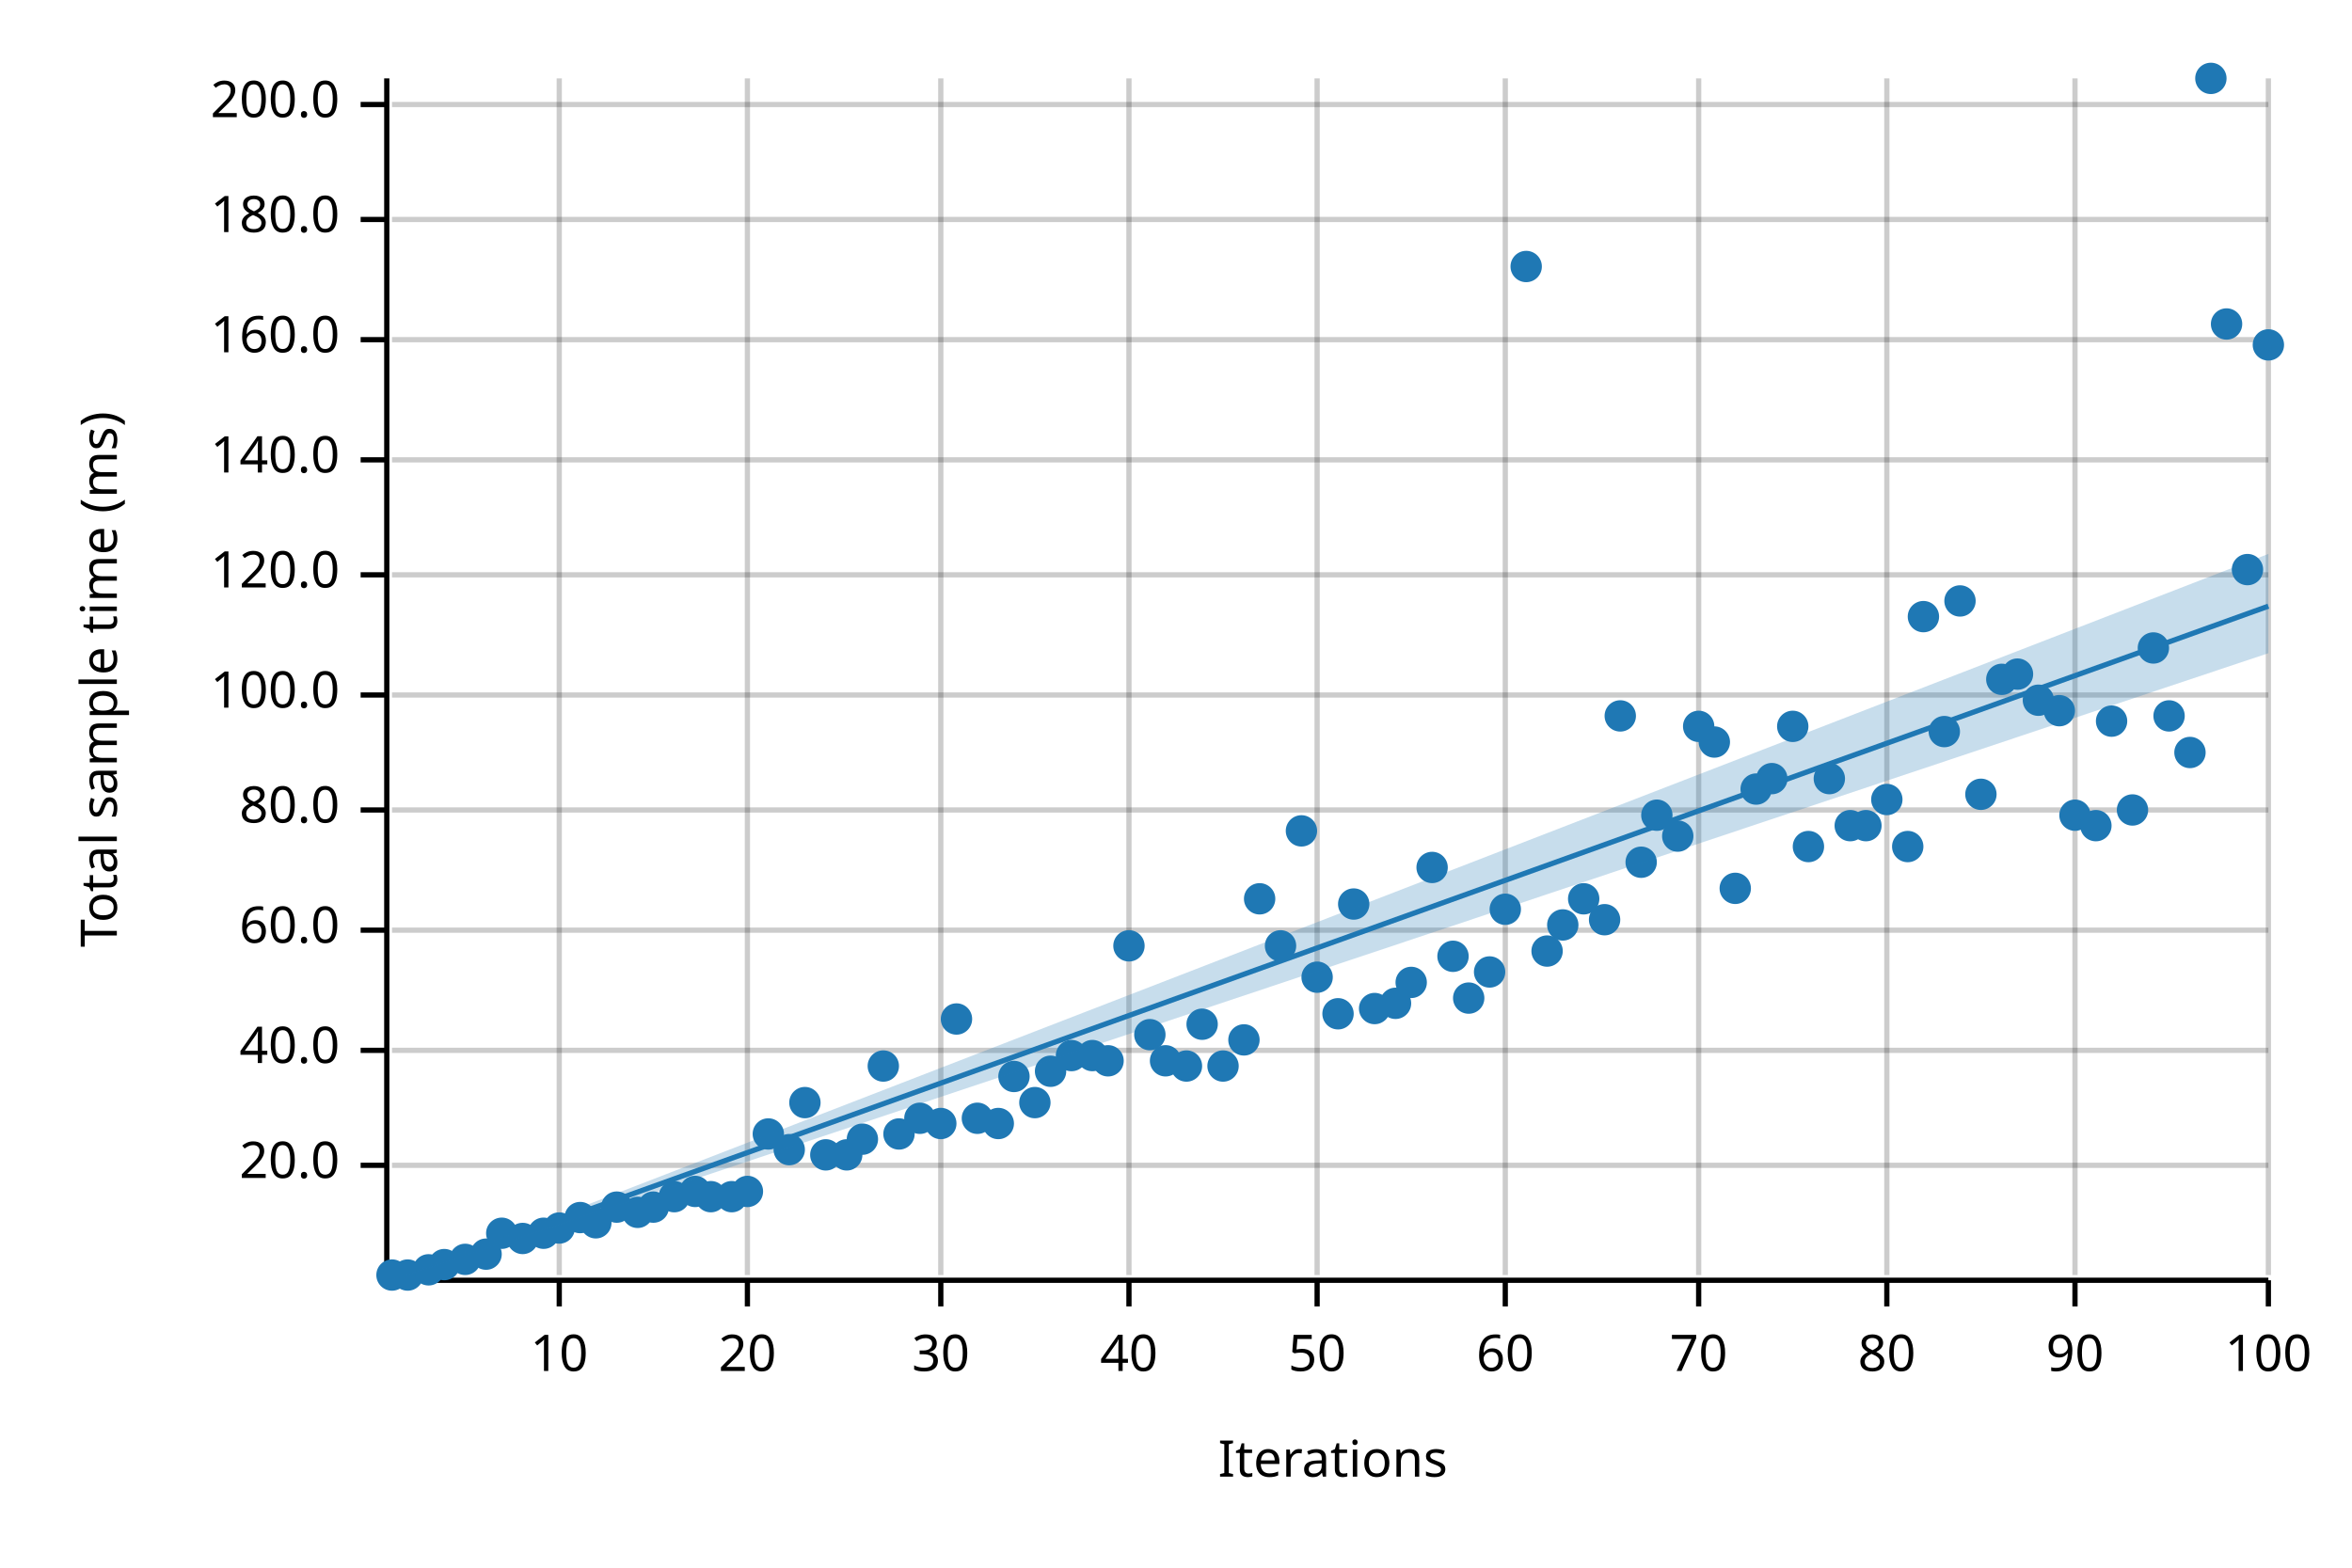
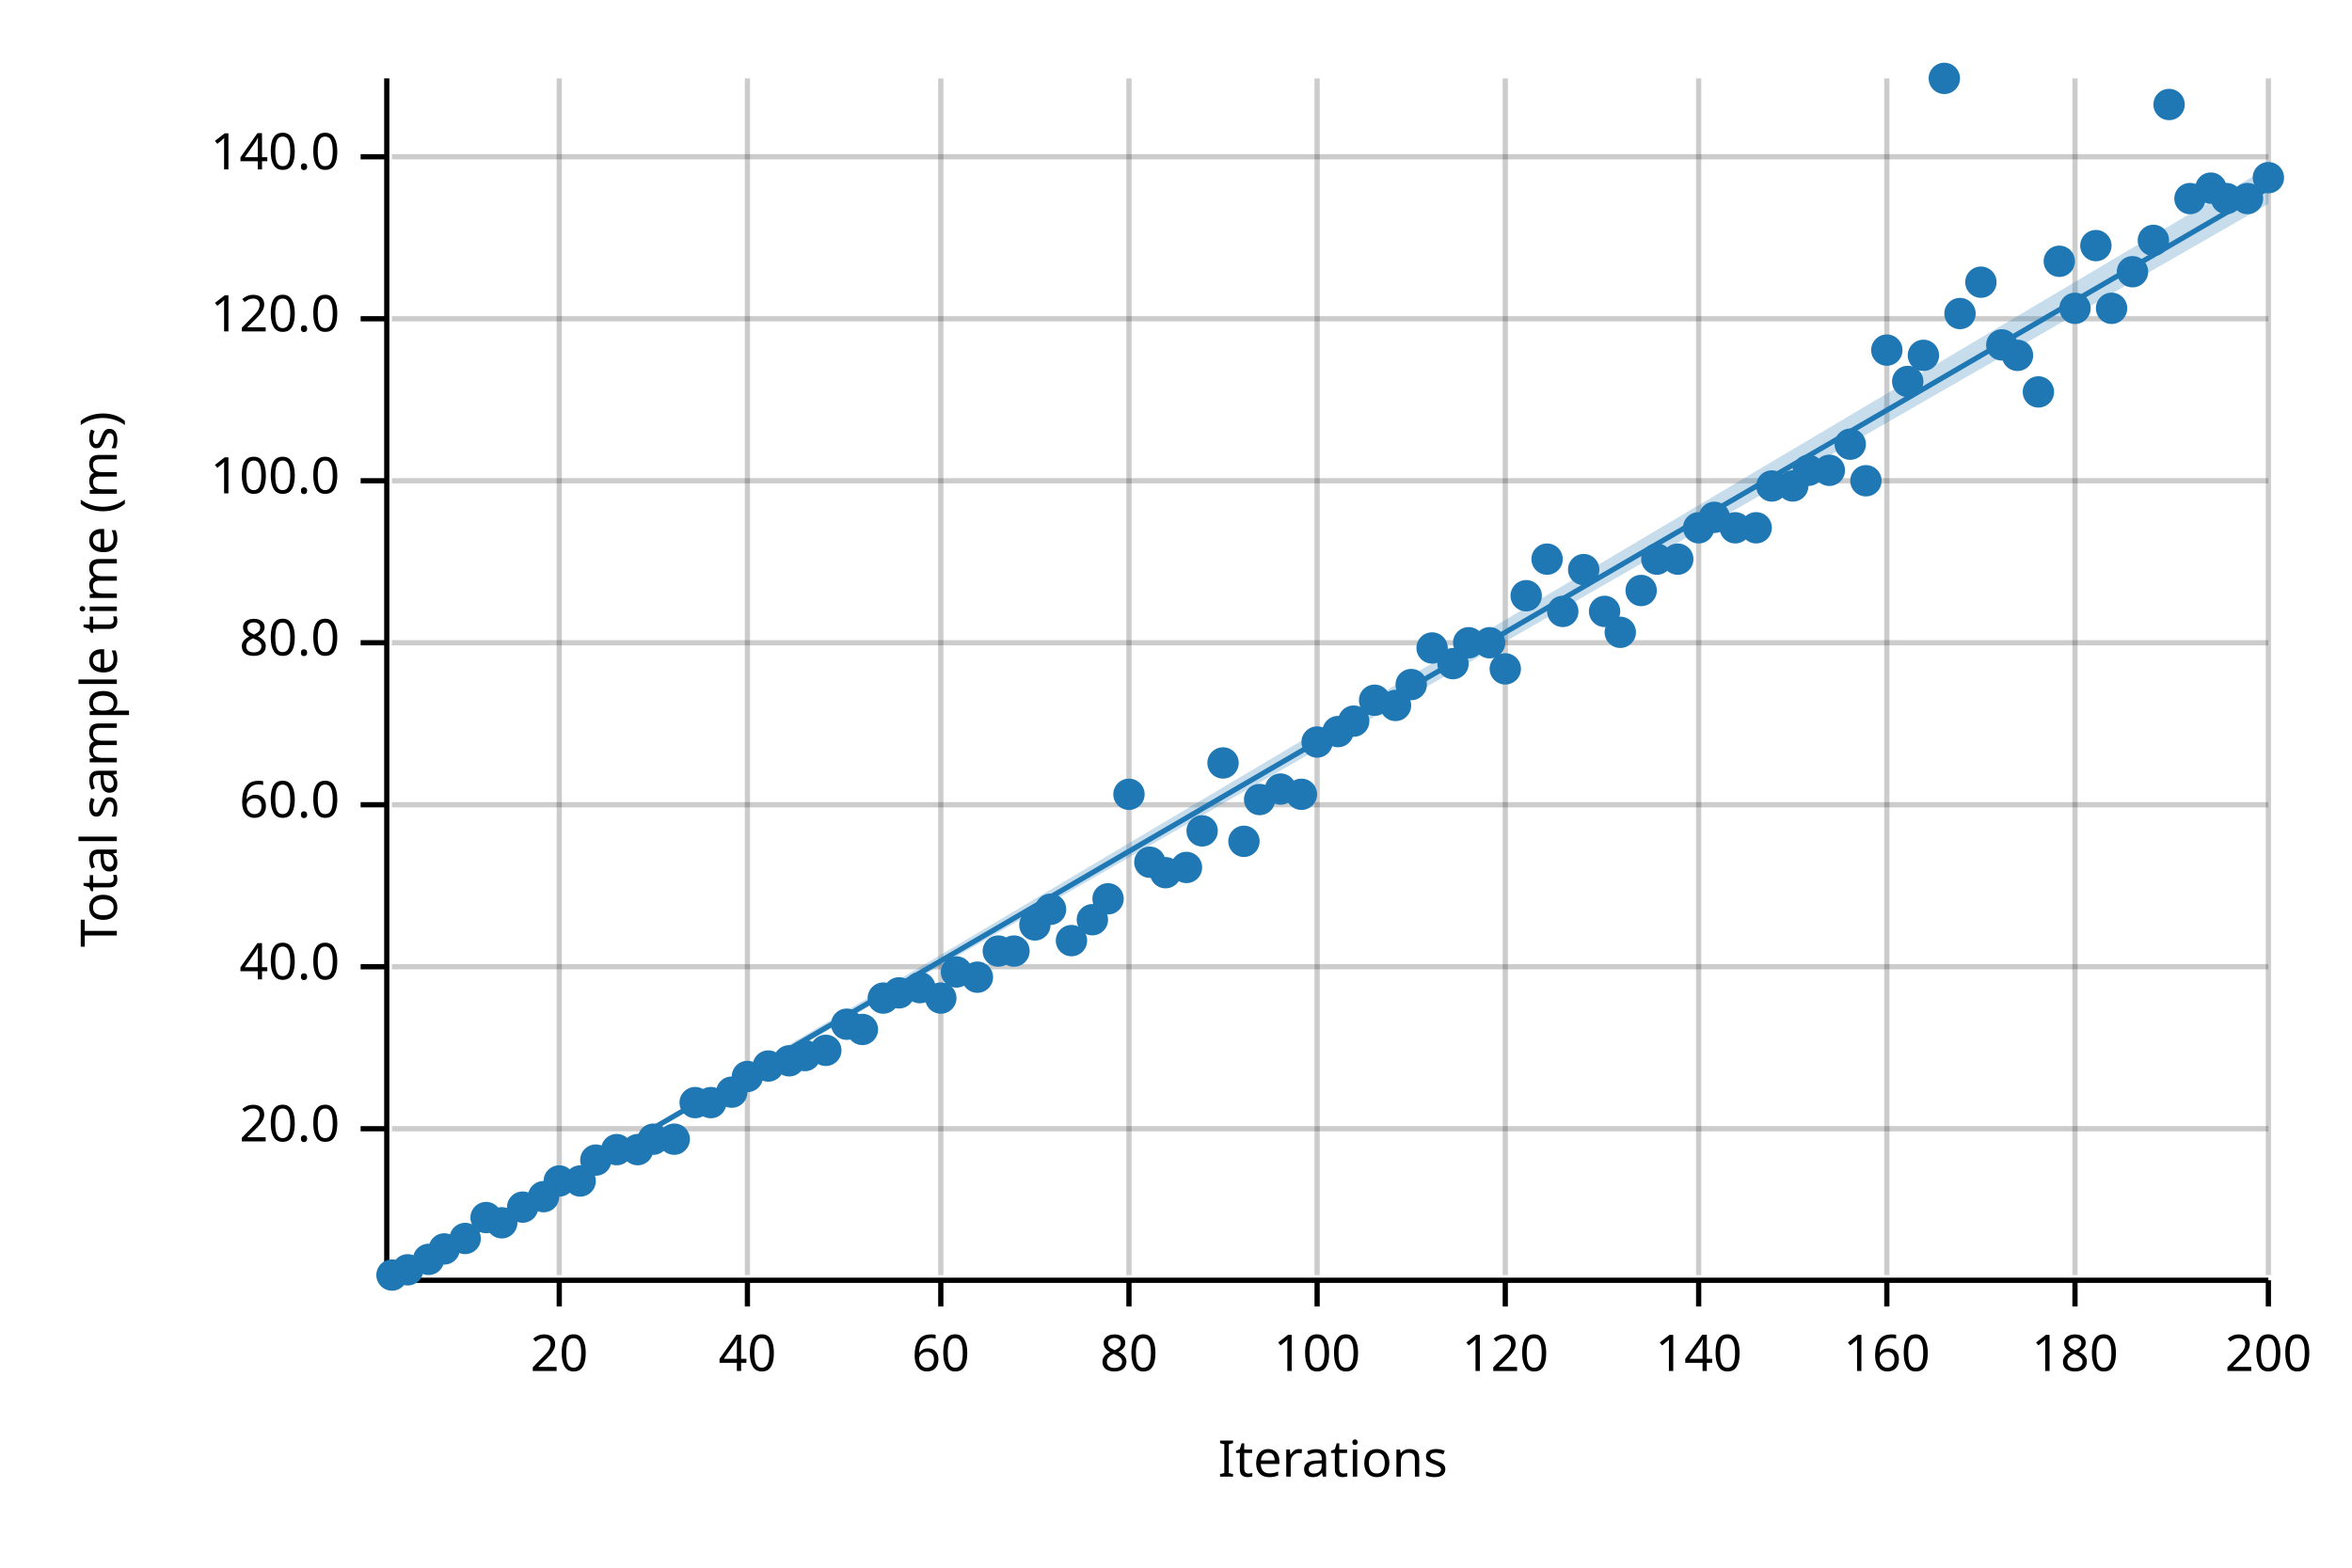
<svg xmlns="http://www.w3.org/2000/svg" width="450" height="300" viewBox="0 0 450 300">
  <text x="15" y="130" dy="0.76em" text-anchor="middle" font-family="sans-serif" font-size="9.677" opacity="1" fill="#000000" transform="rotate(270, 15, 130)">
Total sample time (ms)
</text>
  <text x="255" y="285" dy="-0.5ex" text-anchor="middle" font-family="sans-serif" font-size="9.677" opacity="1" fill="#000000">
Iterations
</text>
  <line opacity="0.2" stroke="#000000" stroke-width="1" x1="107" y1="244" x2="107" y2="15" />
  <line opacity="0.2" stroke="#000000" stroke-width="1" x1="143" y1="244" x2="143" y2="15" />
  <line opacity="0.2" stroke="#000000" stroke-width="1" x1="180" y1="244" x2="180" y2="15" />
  <line opacity="0.2" stroke="#000000" stroke-width="1" x1="216" y1="244" x2="216" y2="15" />
  <line opacity="0.2" stroke="#000000" stroke-width="1" x1="252" y1="244" x2="252" y2="15" />
  <line opacity="0.2" stroke="#000000" stroke-width="1" x1="288" y1="244" x2="288" y2="15" />
  <line opacity="0.2" stroke="#000000" stroke-width="1" x1="325" y1="244" x2="325" y2="15" />
  <line opacity="0.2" stroke="#000000" stroke-width="1" x1="361" y1="244" x2="361" y2="15" />
  <line opacity="0.2" stroke="#000000" stroke-width="1" x1="397" y1="244" x2="397" y2="15" />
  <line opacity="0.2" stroke="#000000" stroke-width="1" x1="434" y1="244" x2="434" y2="15" />
-   <line opacity="0.2" stroke="#000000" stroke-width="1" x1="75" y1="223" x2="434" y2="223" />
-   <line opacity="0.2" stroke="#000000" stroke-width="1" x1="75" y1="201" x2="434" y2="201" />
-   <line opacity="0.2" stroke="#000000" stroke-width="1" x1="75" y1="178" x2="434" y2="178" />
-   <line opacity="0.2" stroke="#000000" stroke-width="1" x1="75" y1="155" x2="434" y2="155" />
-   <line opacity="0.2" stroke="#000000" stroke-width="1" x1="75" y1="133" x2="434" y2="133" />
-   <line opacity="0.2" stroke="#000000" stroke-width="1" x1="75" y1="110" x2="434" y2="110" />
-   <line opacity="0.2" stroke="#000000" stroke-width="1" x1="75" y1="88" x2="434" y2="88" />
-   <line opacity="0.2" stroke="#000000" stroke-width="1" x1="75" y1="65" x2="434" y2="65" />
-   <line opacity="0.2" stroke="#000000" stroke-width="1" x1="75" y1="42" x2="434" y2="42" />
-   <line opacity="0.2" stroke="#000000" stroke-width="1" x1="75" y1="20" x2="434" y2="20" />
+   <line opacity="0.2" stroke="#000000" stroke-width="1" x1="75" y1="216" x2="434" y2="216" />
+   <line opacity="0.2" stroke="#000000" stroke-width="1" x1="75" y1="185" x2="434" y2="185" />
+   <line opacity="0.2" stroke="#000000" stroke-width="1" x1="75" y1="154" x2="434" y2="154" />
+   <line opacity="0.2" stroke="#000000" stroke-width="1" x1="75" y1="123" x2="434" y2="123" />
+   <line opacity="0.2" stroke="#000000" stroke-width="1" x1="75" y1="92" x2="434" y2="92" />
+   <line opacity="0.2" stroke="#000000" stroke-width="1" x1="75" y1="61" x2="434" y2="61" />
+   <line opacity="0.2" stroke="#000000" stroke-width="1" x1="75" y1="30" x2="434" y2="30" />
  <polyline fill="none" opacity="1" stroke="#000000" stroke-width="1" points="74,15 74,244 " />
-   <text x="65" y="223" dy="0.5ex" text-anchor="end" font-family="sans-serif" font-size="9.677" opacity="1" fill="#000000">
+   <text x="65" y="216" dy="0.5ex" text-anchor="end" font-family="sans-serif" font-size="9.677" opacity="1" fill="#000000">
20.0
</text>
-   <polyline fill="none" opacity="1" stroke="#000000" stroke-width="1" points="69,223 74,223 " />
-   <text x="65" y="201" dy="0.5ex" text-anchor="end" font-family="sans-serif" font-size="9.677" opacity="1" fill="#000000">
+   <polyline fill="none" opacity="1" stroke="#000000" stroke-width="1" points="69,216 74,216 " />
+   <text x="65" y="185" dy="0.5ex" text-anchor="end" font-family="sans-serif" font-size="9.677" opacity="1" fill="#000000">
40.0
</text>
-   <polyline fill="none" opacity="1" stroke="#000000" stroke-width="1" points="69,201 74,201 " />
-   <text x="65" y="178" dy="0.5ex" text-anchor="end" font-family="sans-serif" font-size="9.677" opacity="1" fill="#000000">
+   <polyline fill="none" opacity="1" stroke="#000000" stroke-width="1" points="69,185 74,185 " />
+   <text x="65" y="154" dy="0.5ex" text-anchor="end" font-family="sans-serif" font-size="9.677" opacity="1" fill="#000000">
60.0
</text>
-   <polyline fill="none" opacity="1" stroke="#000000" stroke-width="1" points="69,178 74,178 " />
-   <text x="65" y="155" dy="0.5ex" text-anchor="end" font-family="sans-serif" font-size="9.677" opacity="1" fill="#000000">
+   <polyline fill="none" opacity="1" stroke="#000000" stroke-width="1" points="69,154 74,154 " />
+   <text x="65" y="123" dy="0.5ex" text-anchor="end" font-family="sans-serif" font-size="9.677" opacity="1" fill="#000000">
80.0
</text>
-   <polyline fill="none" opacity="1" stroke="#000000" stroke-width="1" points="69,155 74,155 " />
-   <text x="65" y="133" dy="0.5ex" text-anchor="end" font-family="sans-serif" font-size="9.677" opacity="1" fill="#000000">
+   <polyline fill="none" opacity="1" stroke="#000000" stroke-width="1" points="69,123 74,123 " />
+   <text x="65" y="92" dy="0.5ex" text-anchor="end" font-family="sans-serif" font-size="9.677" opacity="1" fill="#000000">
100.0
</text>
-   <polyline fill="none" opacity="1" stroke="#000000" stroke-width="1" points="69,133 74,133 " />
-   <text x="65" y="110" dy="0.5ex" text-anchor="end" font-family="sans-serif" font-size="9.677" opacity="1" fill="#000000">
+   <polyline fill="none" opacity="1" stroke="#000000" stroke-width="1" points="69,92 74,92 " />
+   <text x="65" y="61" dy="0.5ex" text-anchor="end" font-family="sans-serif" font-size="9.677" opacity="1" fill="#000000">
120.0
</text>
-   <polyline fill="none" opacity="1" stroke="#000000" stroke-width="1" points="69,110 74,110 " />
-   <text x="65" y="88" dy="0.5ex" text-anchor="end" font-family="sans-serif" font-size="9.677" opacity="1" fill="#000000">
+   <polyline fill="none" opacity="1" stroke="#000000" stroke-width="1" points="69,61 74,61 " />
+   <text x="65" y="30" dy="0.5ex" text-anchor="end" font-family="sans-serif" font-size="9.677" opacity="1" fill="#000000">
140.0
</text>
-   <polyline fill="none" opacity="1" stroke="#000000" stroke-width="1" points="69,88 74,88 " />
-   <text x="65" y="65" dy="0.5ex" text-anchor="end" font-family="sans-serif" font-size="9.677" opacity="1" fill="#000000">
- 160.0
- </text>
-   <polyline fill="none" opacity="1" stroke="#000000" stroke-width="1" points="69,65 74,65 " />
-   <text x="65" y="42" dy="0.5ex" text-anchor="end" font-family="sans-serif" font-size="9.677" opacity="1" fill="#000000">
- 180.0
- </text>
-   <polyline fill="none" opacity="1" stroke="#000000" stroke-width="1" points="69,42 74,42 " />
-   <text x="65" y="20" dy="0.5ex" text-anchor="end" font-family="sans-serif" font-size="9.677" opacity="1" fill="#000000">
- 200.0
- </text>
-   <polyline fill="none" opacity="1" stroke="#000000" stroke-width="1" points="69,20 74,20 " />
+   <polyline fill="none" opacity="1" stroke="#000000" stroke-width="1" points="69,30 74,30 " />
  <polyline fill="none" opacity="1" stroke="#000000" stroke-width="1" points="75,245 434,245 " />
  <text x="107" y="255" dy="0.76em" text-anchor="middle" font-family="sans-serif" font-size="9.677" opacity="1" fill="#000000">
- 10
+ 20
</text>
  <polyline fill="none" opacity="1" stroke="#000000" stroke-width="1" points="107,245 107,250 " />
  <text x="143" y="255" dy="0.76em" text-anchor="middle" font-family="sans-serif" font-size="9.677" opacity="1" fill="#000000">
- 20
+ 40
</text>
  <polyline fill="none" opacity="1" stroke="#000000" stroke-width="1" points="143,245 143,250 " />
  <text x="180" y="255" dy="0.76em" text-anchor="middle" font-family="sans-serif" font-size="9.677" opacity="1" fill="#000000">
- 30
+ 60
</text>
  <polyline fill="none" opacity="1" stroke="#000000" stroke-width="1" points="180,245 180,250 " />
  <text x="216" y="255" dy="0.76em" text-anchor="middle" font-family="sans-serif" font-size="9.677" opacity="1" fill="#000000">
- 40
+ 80
</text>
  <polyline fill="none" opacity="1" stroke="#000000" stroke-width="1" points="216,245 216,250 " />
  <text x="252" y="255" dy="0.76em" text-anchor="middle" font-family="sans-serif" font-size="9.677" opacity="1" fill="#000000">
- 50
+ 100
</text>
  <polyline fill="none" opacity="1" stroke="#000000" stroke-width="1" points="252,245 252,250 " />
  <text x="288" y="255" dy="0.76em" text-anchor="middle" font-family="sans-serif" font-size="9.677" opacity="1" fill="#000000">
- 60
+ 120
</text>
  <polyline fill="none" opacity="1" stroke="#000000" stroke-width="1" points="288,245 288,250 " />
  <text x="325" y="255" dy="0.76em" text-anchor="middle" font-family="sans-serif" font-size="9.677" opacity="1" fill="#000000">
- 70
+ 140
</text>
  <polyline fill="none" opacity="1" stroke="#000000" stroke-width="1" points="325,245 325,250 " />
  <text x="361" y="255" dy="0.76em" text-anchor="middle" font-family="sans-serif" font-size="9.677" opacity="1" fill="#000000">
- 80
+ 160
</text>
  <polyline fill="none" opacity="1" stroke="#000000" stroke-width="1" points="361,245 361,250 " />
  <text x="397" y="255" dy="0.76em" text-anchor="middle" font-family="sans-serif" font-size="9.677" opacity="1" fill="#000000">
- 90
+ 180
</text>
  <polyline fill="none" opacity="1" stroke="#000000" stroke-width="1" points="397,245 397,250 " />
  <text x="434" y="255" dy="0.76em" text-anchor="middle" font-family="sans-serif" font-size="9.677" opacity="1" fill="#000000">
- 100
+ 200
</text>
  <polyline fill="none" opacity="1" stroke="#000000" stroke-width="1" points="434,245 434,250 " />
  <circle cx="75" cy="244" r="3" opacity="1" fill="#1F78B4" stroke="none" stroke-width="1" />
-   <circle cx="78" cy="244" r="3" opacity="1" fill="#1F78B4" stroke="none" stroke-width="1" />
-   <circle cx="82" cy="243" r="3" opacity="1" fill="#1F78B4" stroke="none" stroke-width="1" />
-   <circle cx="85" cy="242" r="3" opacity="1" fill="#1F78B4" stroke="none" stroke-width="1" />
-   <circle cx="89" cy="241" r="3" opacity="1" fill="#1F78B4" stroke="none" stroke-width="1" />
-   <circle cx="93" cy="240" r="3" opacity="1" fill="#1F78B4" stroke="none" stroke-width="1" />
-   <circle cx="96" cy="236" r="3" opacity="1" fill="#1F78B4" stroke="none" stroke-width="1" />
-   <circle cx="100" cy="237" r="3" opacity="1" fill="#1F78B4" stroke="none" stroke-width="1" />
-   <circle cx="104" cy="236" r="3" opacity="1" fill="#1F78B4" stroke="none" stroke-width="1" />
-   <circle cx="107" cy="235" r="3" opacity="1" fill="#1F78B4" stroke="none" stroke-width="1" />
-   <circle cx="111" cy="233" r="3" opacity="1" fill="#1F78B4" stroke="none" stroke-width="1" />
-   <circle cx="114" cy="234" r="3" opacity="1" fill="#1F78B4" stroke="none" stroke-width="1" />
-   <circle cx="118" cy="231" r="3" opacity="1" fill="#1F78B4" stroke="none" stroke-width="1" />
-   <circle cx="122" cy="232" r="3" opacity="1" fill="#1F78B4" stroke="none" stroke-width="1" />
-   <circle cx="125" cy="231" r="3" opacity="1" fill="#1F78B4" stroke="none" stroke-width="1" />
-   <circle cx="129" cy="229" r="3" opacity="1" fill="#1F78B4" stroke="none" stroke-width="1" />
-   <circle cx="133" cy="228" r="3" opacity="1" fill="#1F78B4" stroke="none" stroke-width="1" />
-   <circle cx="136" cy="229" r="3" opacity="1" fill="#1F78B4" stroke="none" stroke-width="1" />
-   <circle cx="140" cy="229" r="3" opacity="1" fill="#1F78B4" stroke="none" stroke-width="1" />
-   <circle cx="143" cy="228" r="3" opacity="1" fill="#1F78B4" stroke="none" stroke-width="1" />
-   <circle cx="147" cy="217" r="3" opacity="1" fill="#1F78B4" stroke="none" stroke-width="1" />
-   <circle cx="151" cy="220" r="3" opacity="1" fill="#1F78B4" stroke="none" stroke-width="1" />
-   <circle cx="154" cy="211" r="3" opacity="1" fill="#1F78B4" stroke="none" stroke-width="1" />
-   <circle cx="158" cy="221" r="3" opacity="1" fill="#1F78B4" stroke="none" stroke-width="1" />
-   <circle cx="162" cy="221" r="3" opacity="1" fill="#1F78B4" stroke="none" stroke-width="1" />
-   <circle cx="165" cy="218" r="3" opacity="1" fill="#1F78B4" stroke="none" stroke-width="1" />
-   <circle cx="169" cy="204" r="3" opacity="1" fill="#1F78B4" stroke="none" stroke-width="1" />
-   <circle cx="172" cy="217" r="3" opacity="1" fill="#1F78B4" stroke="none" stroke-width="1" />
-   <circle cx="176" cy="214" r="3" opacity="1" fill="#1F78B4" stroke="none" stroke-width="1" />
-   <circle cx="180" cy="215" r="3" opacity="1" fill="#1F78B4" stroke="none" stroke-width="1" />
-   <circle cx="183" cy="195" r="3" opacity="1" fill="#1F78B4" stroke="none" stroke-width="1" />
-   <circle cx="187" cy="214" r="3" opacity="1" fill="#1F78B4" stroke="none" stroke-width="1" />
-   <circle cx="191" cy="215" r="3" opacity="1" fill="#1F78B4" stroke="none" stroke-width="1" />
-   <circle cx="194" cy="206" r="3" opacity="1" fill="#1F78B4" stroke="none" stroke-width="1" />
-   <circle cx="198" cy="211" r="3" opacity="1" fill="#1F78B4" stroke="none" stroke-width="1" />
-   <circle cx="201" cy="205" r="3" opacity="1" fill="#1F78B4" stroke="none" stroke-width="1" />
-   <circle cx="205" cy="202" r="3" opacity="1" fill="#1F78B4" stroke="none" stroke-width="1" />
-   <circle cx="209" cy="202" r="3" opacity="1" fill="#1F78B4" stroke="none" stroke-width="1" />
-   <circle cx="212" cy="203" r="3" opacity="1" fill="#1F78B4" stroke="none" stroke-width="1" />
-   <circle cx="216" cy="181" r="3" opacity="1" fill="#1F78B4" stroke="none" stroke-width="1" />
-   <circle cx="220" cy="198" r="3" opacity="1" fill="#1F78B4" stroke="none" stroke-width="1" />
-   <circle cx="223" cy="203" r="3" opacity="1" fill="#1F78B4" stroke="none" stroke-width="1" />
-   <circle cx="227" cy="204" r="3" opacity="1" fill="#1F78B4" stroke="none" stroke-width="1" />
-   <circle cx="230" cy="196" r="3" opacity="1" fill="#1F78B4" stroke="none" stroke-width="1" />
-   <circle cx="234" cy="204" r="3" opacity="1" fill="#1F78B4" stroke="none" stroke-width="1" />
-   <circle cx="238" cy="199" r="3" opacity="1" fill="#1F78B4" stroke="none" stroke-width="1" />
-   <circle cx="241" cy="172" r="3" opacity="1" fill="#1F78B4" stroke="none" stroke-width="1" />
-   <circle cx="245" cy="181" r="3" opacity="1" fill="#1F78B4" stroke="none" stroke-width="1" />
-   <circle cx="249" cy="159" r="3" opacity="1" fill="#1F78B4" stroke="none" stroke-width="1" />
-   <circle cx="252" cy="187" r="3" opacity="1" fill="#1F78B4" stroke="none" stroke-width="1" />
-   <circle cx="256" cy="194" r="3" opacity="1" fill="#1F78B4" stroke="none" stroke-width="1" />
-   <circle cx="259" cy="173" r="3" opacity="1" fill="#1F78B4" stroke="none" stroke-width="1" />
-   <circle cx="263" cy="193" r="3" opacity="1" fill="#1F78B4" stroke="none" stroke-width="1" />
-   <circle cx="267" cy="192" r="3" opacity="1" fill="#1F78B4" stroke="none" stroke-width="1" />
-   <circle cx="270" cy="188" r="3" opacity="1" fill="#1F78B4" stroke="none" stroke-width="1" />
-   <circle cx="274" cy="166" r="3" opacity="1" fill="#1F78B4" stroke="none" stroke-width="1" />
-   <circle cx="278" cy="183" r="3" opacity="1" fill="#1F78B4" stroke="none" stroke-width="1" />
-   <circle cx="281" cy="191" r="3" opacity="1" fill="#1F78B4" stroke="none" stroke-width="1" />
-   <circle cx="285" cy="186" r="3" opacity="1" fill="#1F78B4" stroke="none" stroke-width="1" />
-   <circle cx="288" cy="174" r="3" opacity="1" fill="#1F78B4" stroke="none" stroke-width="1" />
-   <circle cx="292" cy="51" r="3" opacity="1" fill="#1F78B4" stroke="none" stroke-width="1" />
-   <circle cx="296" cy="182" r="3" opacity="1" fill="#1F78B4" stroke="none" stroke-width="1" />
-   <circle cx="299" cy="177" r="3" opacity="1" fill="#1F78B4" stroke="none" stroke-width="1" />
-   <circle cx="303" cy="172" r="3" opacity="1" fill="#1F78B4" stroke="none" stroke-width="1" />
-   <circle cx="307" cy="176" r="3" opacity="1" fill="#1F78B4" stroke="none" stroke-width="1" />
-   <circle cx="310" cy="137" r="3" opacity="1" fill="#1F78B4" stroke="none" stroke-width="1" />
-   <circle cx="314" cy="165" r="3" opacity="1" fill="#1F78B4" stroke="none" stroke-width="1" />
-   <circle cx="317" cy="156" r="3" opacity="1" fill="#1F78B4" stroke="none" stroke-width="1" />
-   <circle cx="321" cy="160" r="3" opacity="1" fill="#1F78B4" stroke="none" stroke-width="1" />
-   <circle cx="325" cy="139" r="3" opacity="1" fill="#1F78B4" stroke="none" stroke-width="1" />
-   <circle cx="328" cy="142" r="3" opacity="1" fill="#1F78B4" stroke="none" stroke-width="1" />
-   <circle cx="332" cy="170" r="3" opacity="1" fill="#1F78B4" stroke="none" stroke-width="1" />
-   <circle cx="336" cy="151" r="3" opacity="1" fill="#1F78B4" stroke="none" stroke-width="1" />
-   <circle cx="339" cy="149" r="3" opacity="1" fill="#1F78B4" stroke="none" stroke-width="1" />
-   <circle cx="343" cy="139" r="3" opacity="1" fill="#1F78B4" stroke="none" stroke-width="1" />
-   <circle cx="346" cy="162" r="3" opacity="1" fill="#1F78B4" stroke="none" stroke-width="1" />
-   <circle cx="350" cy="149" r="3" opacity="1" fill="#1F78B4" stroke="none" stroke-width="1" />
-   <circle cx="354" cy="158" r="3" opacity="1" fill="#1F78B4" stroke="none" stroke-width="1" />
-   <circle cx="357" cy="158" r="3" opacity="1" fill="#1F78B4" stroke="none" stroke-width="1" />
-   <circle cx="361" cy="153" r="3" opacity="1" fill="#1F78B4" stroke="none" stroke-width="1" />
-   <circle cx="365" cy="162" r="3" opacity="1" fill="#1F78B4" stroke="none" stroke-width="1" />
-   <circle cx="368" cy="118" r="3" opacity="1" fill="#1F78B4" stroke="none" stroke-width="1" />
-   <circle cx="372" cy="140" r="3" opacity="1" fill="#1F78B4" stroke="none" stroke-width="1" />
-   <circle cx="375" cy="115" r="3" opacity="1" fill="#1F78B4" stroke="none" stroke-width="1" />
-   <circle cx="379" cy="152" r="3" opacity="1" fill="#1F78B4" stroke="none" stroke-width="1" />
-   <circle cx="383" cy="130" r="3" opacity="1" fill="#1F78B4" stroke="none" stroke-width="1" />
-   <circle cx="386" cy="129" r="3" opacity="1" fill="#1F78B4" stroke="none" stroke-width="1" />
-   <circle cx="390" cy="134" r="3" opacity="1" fill="#1F78B4" stroke="none" stroke-width="1" />
-   <circle cx="394" cy="136" r="3" opacity="1" fill="#1F78B4" stroke="none" stroke-width="1" />
-   <circle cx="397" cy="156" r="3" opacity="1" fill="#1F78B4" stroke="none" stroke-width="1" />
-   <circle cx="401" cy="158" r="3" opacity="1" fill="#1F78B4" stroke="none" stroke-width="1" />
-   <circle cx="404" cy="138" r="3" opacity="1" fill="#1F78B4" stroke="none" stroke-width="1" />
-   <circle cx="408" cy="155" r="3" opacity="1" fill="#1F78B4" stroke="none" stroke-width="1" />
-   <circle cx="412" cy="124" r="3" opacity="1" fill="#1F78B4" stroke="none" stroke-width="1" />
-   <circle cx="415" cy="137" r="3" opacity="1" fill="#1F78B4" stroke="none" stroke-width="1" />
-   <circle cx="419" cy="144" r="3" opacity="1" fill="#1F78B4" stroke="none" stroke-width="1" />
-   <circle cx="423" cy="15" r="3" opacity="1" fill="#1F78B4" stroke="none" stroke-width="1" />
-   <circle cx="426" cy="62" r="3" opacity="1" fill="#1F78B4" stroke="none" stroke-width="1" />
-   <circle cx="430" cy="109" r="3" opacity="1" fill="#1F78B4" stroke="none" stroke-width="1" />
-   <circle cx="434" cy="66" r="3" opacity="1" fill="#1F78B4" stroke="none" stroke-width="1" />
-   <polyline fill="none" opacity="1" stroke="#1F78B4" stroke-width="1" points="75,245 434,116 " />
-   <polygon opacity="0.25" fill="#1F78B4" points="75,245 434,125 434,106 " />
+   <circle cx="78" cy="243" r="3" opacity="1" fill="#1F78B4" stroke="none" stroke-width="1" />
+   <circle cx="82" cy="241" r="3" opacity="1" fill="#1F78B4" stroke="none" stroke-width="1" />
+   <circle cx="85" cy="239" r="3" opacity="1" fill="#1F78B4" stroke="none" stroke-width="1" />
+   <circle cx="89" cy="237" r="3" opacity="1" fill="#1F78B4" stroke="none" stroke-width="1" />
+   <circle cx="93" cy="233" r="3" opacity="1" fill="#1F78B4" stroke="none" stroke-width="1" />
+   <circle cx="96" cy="234" r="3" opacity="1" fill="#1F78B4" stroke="none" stroke-width="1" />
+   <circle cx="100" cy="231" r="3" opacity="1" fill="#1F78B4" stroke="none" stroke-width="1" />
+   <circle cx="104" cy="229" r="3" opacity="1" fill="#1F78B4" stroke="none" stroke-width="1" />
+   <circle cx="107" cy="226" r="3" opacity="1" fill="#1F78B4" stroke="none" stroke-width="1" />
+   <circle cx="111" cy="226" r="3" opacity="1" fill="#1F78B4" stroke="none" stroke-width="1" />
+   <circle cx="114" cy="222" r="3" opacity="1" fill="#1F78B4" stroke="none" stroke-width="1" />
+   <circle cx="118" cy="220" r="3" opacity="1" fill="#1F78B4" stroke="none" stroke-width="1" />
+   <circle cx="122" cy="220" r="3" opacity="1" fill="#1F78B4" stroke="none" stroke-width="1" />
+   <circle cx="125" cy="218" r="3" opacity="1" fill="#1F78B4" stroke="none" stroke-width="1" />
+   <circle cx="129" cy="218" r="3" opacity="1" fill="#1F78B4" stroke="none" stroke-width="1" />
+   <circle cx="133" cy="211" r="3" opacity="1" fill="#1F78B4" stroke="none" stroke-width="1" />
+   <circle cx="136" cy="211" r="3" opacity="1" fill="#1F78B4" stroke="none" stroke-width="1" />
+   <circle cx="140" cy="209" r="3" opacity="1" fill="#1F78B4" stroke="none" stroke-width="1" />
+   <circle cx="143" cy="206" r="3" opacity="1" fill="#1F78B4" stroke="none" stroke-width="1" />
+   <circle cx="147" cy="204" r="3" opacity="1" fill="#1F78B4" stroke="none" stroke-width="1" />
+   <circle cx="151" cy="203" r="3" opacity="1" fill="#1F78B4" stroke="none" stroke-width="1" />
+   <circle cx="154" cy="202" r="3" opacity="1" fill="#1F78B4" stroke="none" stroke-width="1" />
+   <circle cx="158" cy="201" r="3" opacity="1" fill="#1F78B4" stroke="none" stroke-width="1" />
+   <circle cx="162" cy="196" r="3" opacity="1" fill="#1F78B4" stroke="none" stroke-width="1" />
+   <circle cx="165" cy="197" r="3" opacity="1" fill="#1F78B4" stroke="none" stroke-width="1" />
+   <circle cx="169" cy="191" r="3" opacity="1" fill="#1F78B4" stroke="none" stroke-width="1" />
+   <circle cx="172" cy="190" r="3" opacity="1" fill="#1F78B4" stroke="none" stroke-width="1" />
+   <circle cx="176" cy="189" r="3" opacity="1" fill="#1F78B4" stroke="none" stroke-width="1" />
+   <circle cx="180" cy="191" r="3" opacity="1" fill="#1F78B4" stroke="none" stroke-width="1" />
+   <circle cx="183" cy="186" r="3" opacity="1" fill="#1F78B4" stroke="none" stroke-width="1" />
+   <circle cx="187" cy="187" r="3" opacity="1" fill="#1F78B4" stroke="none" stroke-width="1" />
+   <circle cx="191" cy="182" r="3" opacity="1" fill="#1F78B4" stroke="none" stroke-width="1" />
+   <circle cx="194" cy="182" r="3" opacity="1" fill="#1F78B4" stroke="none" stroke-width="1" />
+   <circle cx="198" cy="177" r="3" opacity="1" fill="#1F78B4" stroke="none" stroke-width="1" />
+   <circle cx="201" cy="174" r="3" opacity="1" fill="#1F78B4" stroke="none" stroke-width="1" />
+   <circle cx="205" cy="180" r="3" opacity="1" fill="#1F78B4" stroke="none" stroke-width="1" />
+   <circle cx="209" cy="176" r="3" opacity="1" fill="#1F78B4" stroke="none" stroke-width="1" />
+   <circle cx="212" cy="172" r="3" opacity="1" fill="#1F78B4" stroke="none" stroke-width="1" />
+   <circle cx="216" cy="152" r="3" opacity="1" fill="#1F78B4" stroke="none" stroke-width="1" />
+   <circle cx="220" cy="165" r="3" opacity="1" fill="#1F78B4" stroke="none" stroke-width="1" />
+   <circle cx="223" cy="167" r="3" opacity="1" fill="#1F78B4" stroke="none" stroke-width="1" />
+   <circle cx="227" cy="166" r="3" opacity="1" fill="#1F78B4" stroke="none" stroke-width="1" />
+   <circle cx="230" cy="159" r="3" opacity="1" fill="#1F78B4" stroke="none" stroke-width="1" />
+   <circle cx="234" cy="146" r="3" opacity="1" fill="#1F78B4" stroke="none" stroke-width="1" />
+   <circle cx="238" cy="161" r="3" opacity="1" fill="#1F78B4" stroke="none" stroke-width="1" />
+   <circle cx="241" cy="153" r="3" opacity="1" fill="#1F78B4" stroke="none" stroke-width="1" />
+   <circle cx="245" cy="151" r="3" opacity="1" fill="#1F78B4" stroke="none" stroke-width="1" />
+   <circle cx="249" cy="152" r="3" opacity="1" fill="#1F78B4" stroke="none" stroke-width="1" />
+   <circle cx="252" cy="142" r="3" opacity="1" fill="#1F78B4" stroke="none" stroke-width="1" />
+   <circle cx="256" cy="140" r="3" opacity="1" fill="#1F78B4" stroke="none" stroke-width="1" />
+   <circle cx="259" cy="138" r="3" opacity="1" fill="#1F78B4" stroke="none" stroke-width="1" />
+   <circle cx="263" cy="134" r="3" opacity="1" fill="#1F78B4" stroke="none" stroke-width="1" />
+   <circle cx="267" cy="135" r="3" opacity="1" fill="#1F78B4" stroke="none" stroke-width="1" />
+   <circle cx="270" cy="131" r="3" opacity="1" fill="#1F78B4" stroke="none" stroke-width="1" />
+   <circle cx="274" cy="124" r="3" opacity="1" fill="#1F78B4" stroke="none" stroke-width="1" />
+   <circle cx="278" cy="127" r="3" opacity="1" fill="#1F78B4" stroke="none" stroke-width="1" />
+   <circle cx="281" cy="123" r="3" opacity="1" fill="#1F78B4" stroke="none" stroke-width="1" />
+   <circle cx="285" cy="123" r="3" opacity="1" fill="#1F78B4" stroke="none" stroke-width="1" />
+   <circle cx="288" cy="128" r="3" opacity="1" fill="#1F78B4" stroke="none" stroke-width="1" />
+   <circle cx="292" cy="114" r="3" opacity="1" fill="#1F78B4" stroke="none" stroke-width="1" />
+   <circle cx="296" cy="107" r="3" opacity="1" fill="#1F78B4" stroke="none" stroke-width="1" />
+   <circle cx="299" cy="117" r="3" opacity="1" fill="#1F78B4" stroke="none" stroke-width="1" />
+   <circle cx="303" cy="109" r="3" opacity="1" fill="#1F78B4" stroke="none" stroke-width="1" />
+   <circle cx="307" cy="117" r="3" opacity="1" fill="#1F78B4" stroke="none" stroke-width="1" />
+   <circle cx="310" cy="121" r="3" opacity="1" fill="#1F78B4" stroke="none" stroke-width="1" />
+   <circle cx="314" cy="113" r="3" opacity="1" fill="#1F78B4" stroke="none" stroke-width="1" />
+   <circle cx="317" cy="107" r="3" opacity="1" fill="#1F78B4" stroke="none" stroke-width="1" />
+   <circle cx="321" cy="107" r="3" opacity="1" fill="#1F78B4" stroke="none" stroke-width="1" />
+   <circle cx="325" cy="101" r="3" opacity="1" fill="#1F78B4" stroke="none" stroke-width="1" />
+   <circle cx="328" cy="99" r="3" opacity="1" fill="#1F78B4" stroke="none" stroke-width="1" />
+   <circle cx="332" cy="101" r="3" opacity="1" fill="#1F78B4" stroke="none" stroke-width="1" />
+   <circle cx="336" cy="101" r="3" opacity="1" fill="#1F78B4" stroke="none" stroke-width="1" />
+   <circle cx="339" cy="93" r="3" opacity="1" fill="#1F78B4" stroke="none" stroke-width="1" />
+   <circle cx="343" cy="93" r="3" opacity="1" fill="#1F78B4" stroke="none" stroke-width="1" />
+   <circle cx="346" cy="90" r="3" opacity="1" fill="#1F78B4" stroke="none" stroke-width="1" />
+   <circle cx="350" cy="90" r="3" opacity="1" fill="#1F78B4" stroke="none" stroke-width="1" />
+   <circle cx="354" cy="85" r="3" opacity="1" fill="#1F78B4" stroke="none" stroke-width="1" />
+   <circle cx="357" cy="92" r="3" opacity="1" fill="#1F78B4" stroke="none" stroke-width="1" />
+   <circle cx="361" cy="67" r="3" opacity="1" fill="#1F78B4" stroke="none" stroke-width="1" />
+   <circle cx="365" cy="73" r="3" opacity="1" fill="#1F78B4" stroke="none" stroke-width="1" />
+   <circle cx="368" cy="68" r="3" opacity="1" fill="#1F78B4" stroke="none" stroke-width="1" />
+   <circle cx="372" cy="15" r="3" opacity="1" fill="#1F78B4" stroke="none" stroke-width="1" />
+   <circle cx="375" cy="60" r="3" opacity="1" fill="#1F78B4" stroke="none" stroke-width="1" />
+   <circle cx="379" cy="54" r="3" opacity="1" fill="#1F78B4" stroke="none" stroke-width="1" />
+   <circle cx="383" cy="66" r="3" opacity="1" fill="#1F78B4" stroke="none" stroke-width="1" />
+   <circle cx="386" cy="68" r="3" opacity="1" fill="#1F78B4" stroke="none" stroke-width="1" />
+   <circle cx="390" cy="75" r="3" opacity="1" fill="#1F78B4" stroke="none" stroke-width="1" />
+   <circle cx="394" cy="50" r="3" opacity="1" fill="#1F78B4" stroke="none" stroke-width="1" />
+   <circle cx="397" cy="59" r="3" opacity="1" fill="#1F78B4" stroke="none" stroke-width="1" />
+   <circle cx="401" cy="47" r="3" opacity="1" fill="#1F78B4" stroke="none" stroke-width="1" />
+   <circle cx="404" cy="59" r="3" opacity="1" fill="#1F78B4" stroke="none" stroke-width="1" />
+   <circle cx="408" cy="52" r="3" opacity="1" fill="#1F78B4" stroke="none" stroke-width="1" />
+   <circle cx="412" cy="46" r="3" opacity="1" fill="#1F78B4" stroke="none" stroke-width="1" />
+   <circle cx="415" cy="20" r="3" opacity="1" fill="#1F78B4" stroke="none" stroke-width="1" />
+   <circle cx="419" cy="38" r="3" opacity="1" fill="#1F78B4" stroke="none" stroke-width="1" />
+   <circle cx="423" cy="36" r="3" opacity="1" fill="#1F78B4" stroke="none" stroke-width="1" />
+   <circle cx="426" cy="38" r="3" opacity="1" fill="#1F78B4" stroke="none" stroke-width="1" />
+   <circle cx="430" cy="38" r="3" opacity="1" fill="#1F78B4" stroke="none" stroke-width="1" />
+   <circle cx="434" cy="34" r="3" opacity="1" fill="#1F78B4" stroke="none" stroke-width="1" />
+   <polyline fill="none" opacity="1" stroke="#1F78B4" stroke-width="1" points="75,245 434,36 " />
+   <polygon opacity="0.25" fill="#1F78B4" points="75,245 434,39 434,32 " />
</svg>
